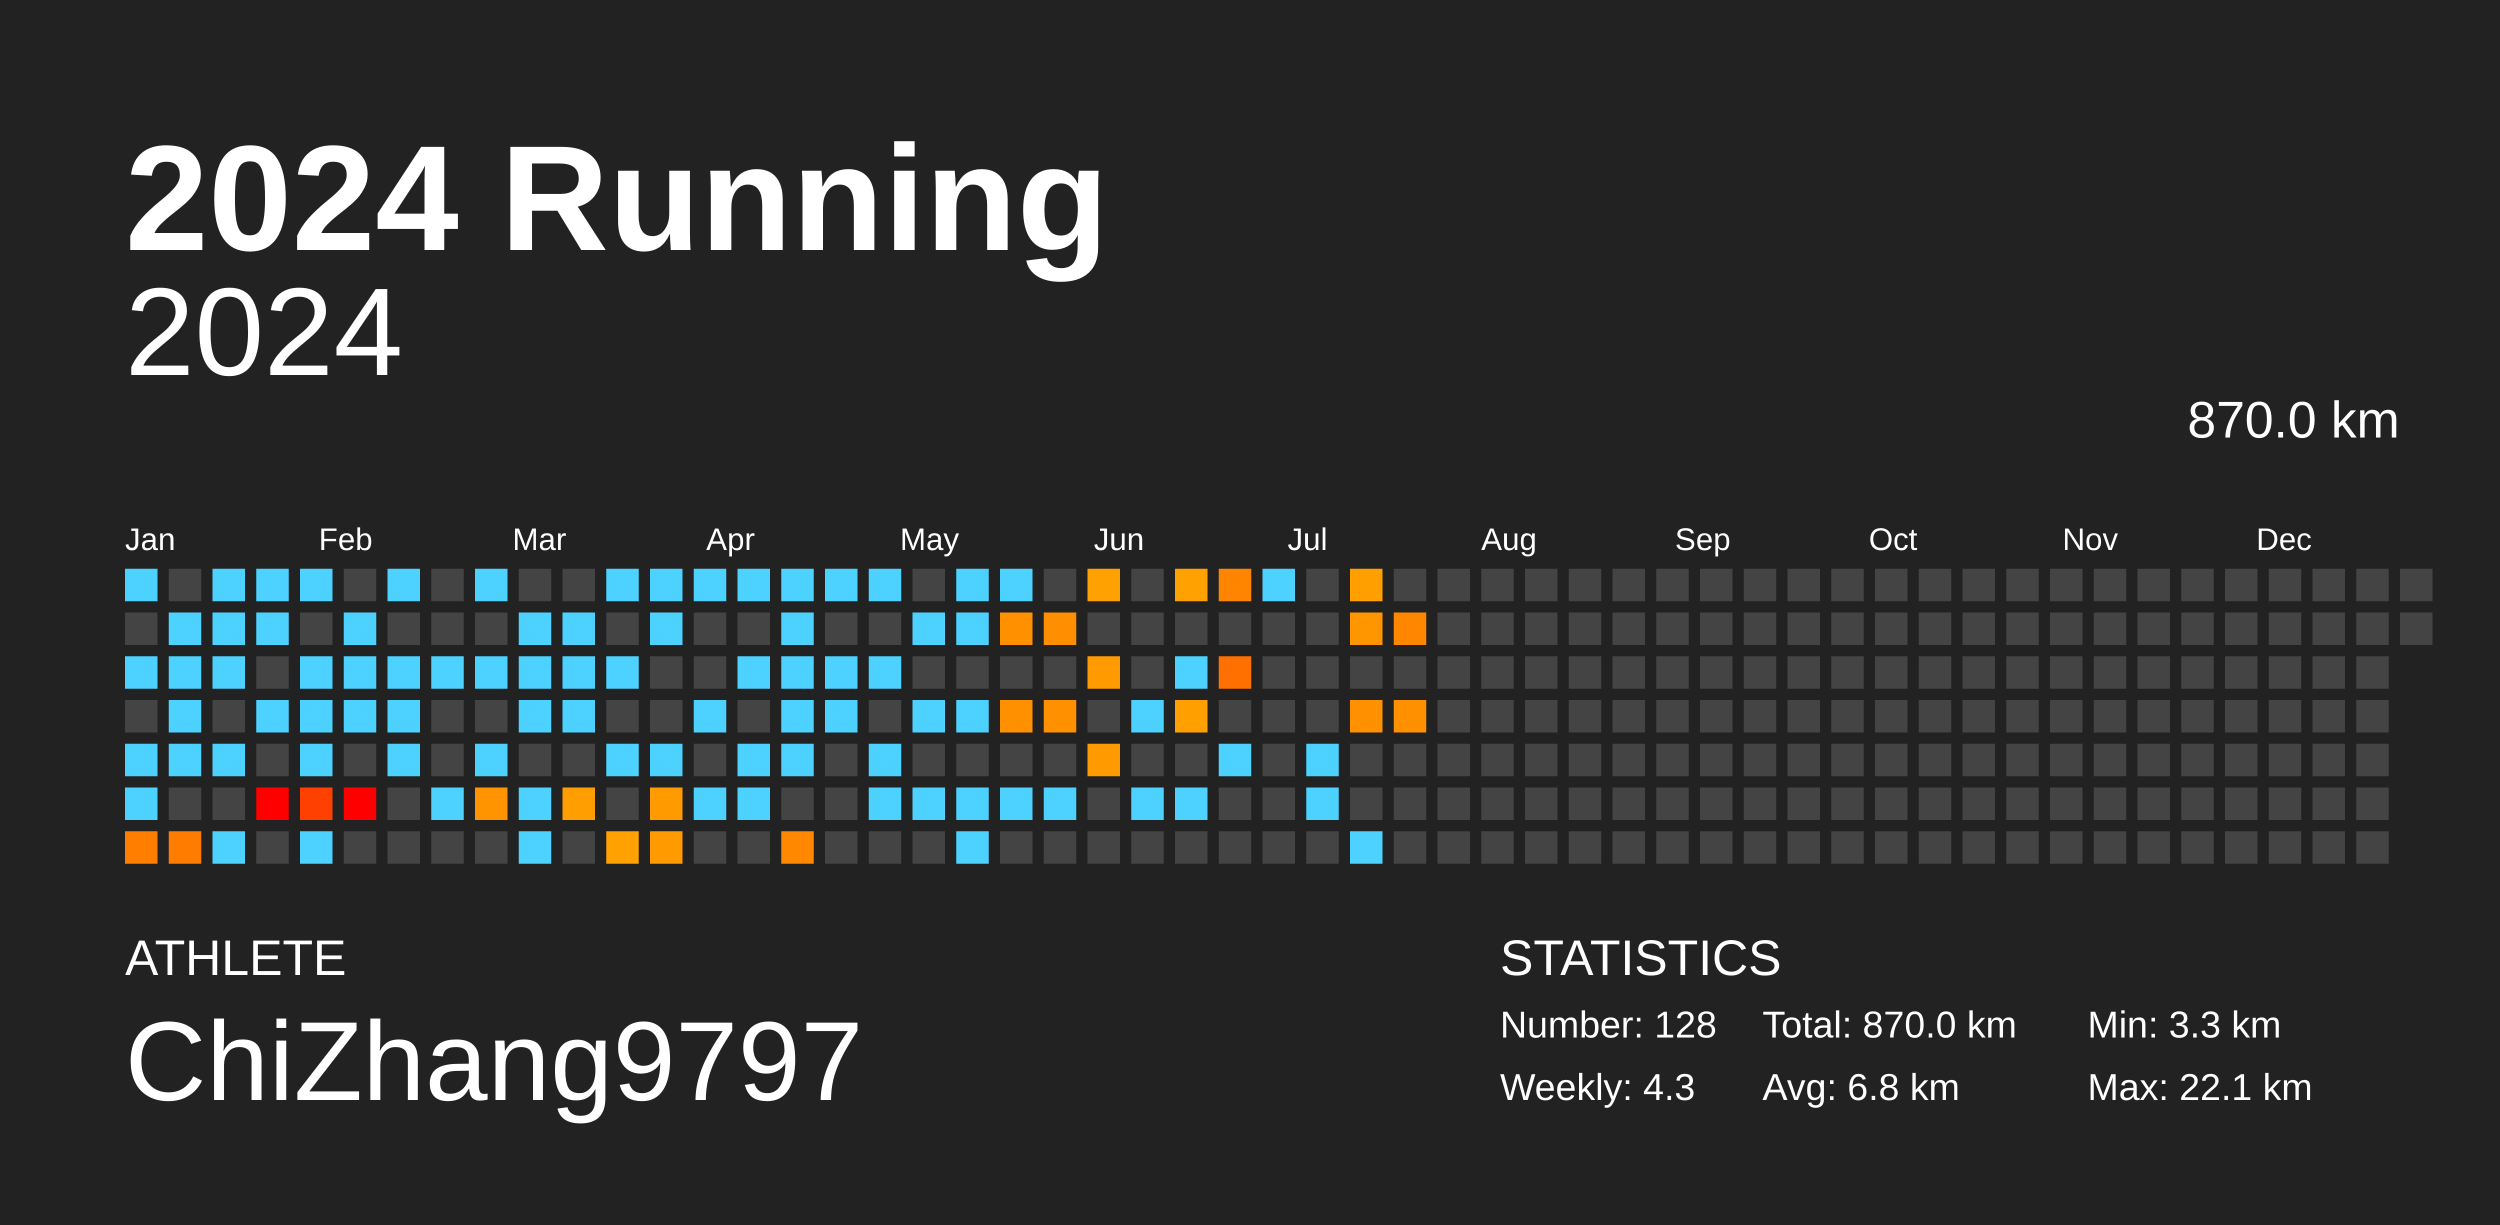
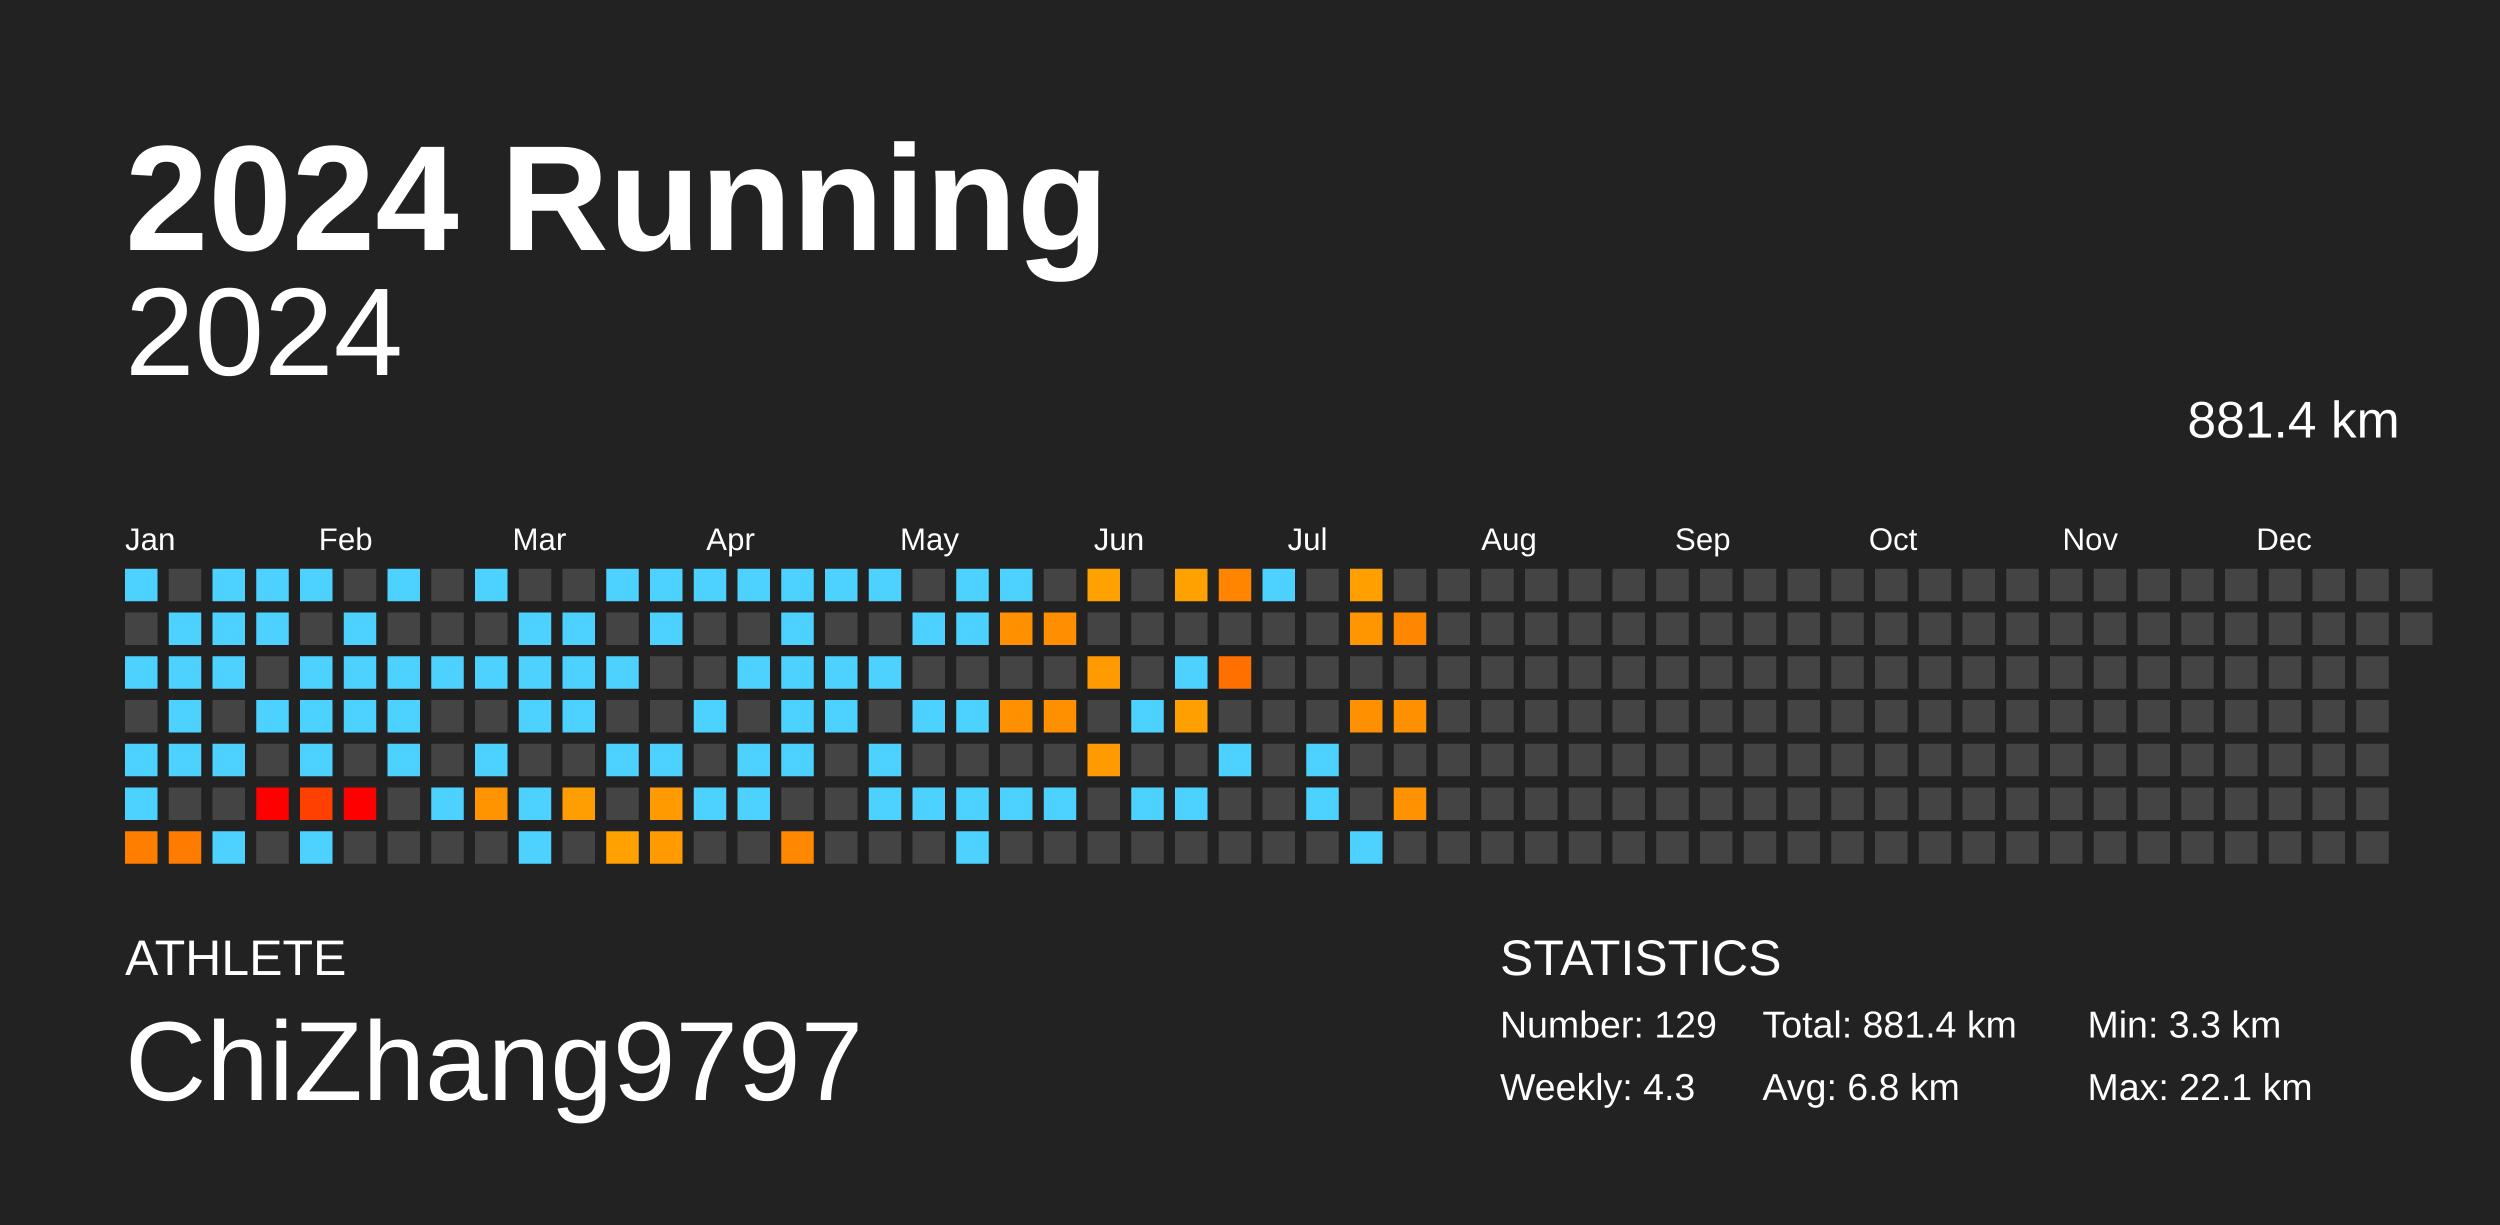
<svg xmlns="http://www.w3.org/2000/svg" baseProfile="full" height="98mm" version="1.1" viewBox="0,0,200,98" width="200mm">
  <defs />
  <rect fill="#222222" height="98" width="200" x="0" y="0" />
  <text fill="#FFFFFF" style="font-size:12px; font-family:Arial; font-weight:bold;" x="10" y="20">2024 Running</text>
  <text fill="#FFFFFF" style="font-size:4px; font-family:Arial" x="10" y="78">ATHLETE</text>
  <text fill="#FFFFFF" style="font-size:9px; font-family:Arial" x="10" y="88">ChiZhang9797</text>
  <text fill="#FFFFFF" style="font-size:4px; font-family:Arial" x="120" y="78">STATISTICS</text>
-   <text fill="#FFFFFF" style="font-size:3px; font-family:Arial" x="120" y="83">Number: 128</text>
+   <text fill="#FFFFFF" style="font-size:3px; font-family:Arial" x="120" y="83">Number: 129</text>
  <text fill="#FFFFFF" style="font-size:3px; font-family:Arial" x="120" y="88">Weekly: 4.3</text>
-   <text fill="#FFFFFF" style="font-size:3px; font-family:Arial" x="141" y="83">Total: 870.0 km</text>
+   <text fill="#FFFFFF" style="font-size:3px; font-family:Arial" x="141" y="83">Total: 881.4 km</text>
  <text fill="#FFFFFF" style="font-size:3px; font-family:Arial" x="141" y="88">Avg: 6.8 km</text>
  <text fill="#FFFFFF" style="font-size:3px; font-family:Arial" x="167" y="83">Min: 3.3 km</text>
  <text fill="#FFFFFF" style="font-size:3px; font-family:Arial" x="167" y="88">Max: 22.1 km</text>
  <text alignment-baseline="hanging" fill="#FFFFFF" style="font-size:10.0px; font-family:Arial;" x="10" y="30">2024</text>
-   <text alignment-baseline="hanging" fill="#FFFFFF" style="font-size:4.125px; font-family:Arial;" x="175" y="35">870.0 km</text>
+   <text alignment-baseline="hanging" fill="#FFFFFF" style="font-size:4.125px; font-family:Arial;" x="175" y="35">881.4 km</text>
  <text fill="#FFFFFF" style="font-size:2.5px; font-family:Arial" x="10.0" y="44">Jan</text>
  <text fill="#FFFFFF" style="font-size:2.5px; font-family:Arial" x="25.5" y="44">Feb</text>
  <text fill="#FFFFFF" style="font-size:2.5px; font-family:Arial" x="41.0" y="44">Mar</text>
  <text fill="#FFFFFF" style="font-size:2.5px; font-family:Arial" x="56.5" y="44">Apr</text>
  <text fill="#FFFFFF" style="font-size:2.5px; font-family:Arial" x="72.0" y="44">May</text>
  <text fill="#FFFFFF" style="font-size:2.5px; font-family:Arial" x="87.5" y="44">Jun</text>
  <text fill="#FFFFFF" style="font-size:2.5px; font-family:Arial" x="103.0" y="44">Jul</text>
  <text fill="#FFFFFF" style="font-size:2.5px; font-family:Arial" x="118.5" y="44">Aug</text>
  <text fill="#FFFFFF" style="font-size:2.5px; font-family:Arial" x="134.0" y="44">Sep</text>
  <text fill="#FFFFFF" style="font-size:2.5px; font-family:Arial" x="149.5" y="44">Oct</text>
  <text fill="#FFFFFF" style="font-size:2.5px; font-family:Arial" x="165.0" y="44">Nov</text>
  <text fill="#FFFFFF" style="font-size:2.5px; font-family:Arial" x="180.5" y="44">Dec</text>
  <rect fill="#4dd2ff" height="2.6" width="2.6" x="10.0" y="45.5" />
  <rect fill="#444444" height="2.6" width="2.6" x="10.0" y="49.0" />
  <rect fill="#4dd2ff" height="2.6" width="2.6" x="10.0" y="52.5" />
  <rect fill="#444444" height="2.6" width="2.6" x="10.0" y="56.0" />
  <rect fill="#4dd2ff" height="2.6" width="2.6" x="10.0" y="59.5" />
  <rect fill="#4dd2ff" height="2.6" width="2.6" x="10.0" y="63.0" />
  <rect fill="#ff7e00" height="2.6" width="2.6" x="10.0" y="66.5" />
  <rect fill="#444444" height="2.6" width="2.6" x="13.5" y="45.5" />
  <rect fill="#4dd2ff" height="2.6" width="2.6" x="13.5" y="49.0" />
  <rect fill="#4dd2ff" height="2.6" width="2.6" x="13.5" y="52.5" />
  <rect fill="#4dd2ff" height="2.6" width="2.6" x="13.5" y="56.0" />
  <rect fill="#4dd2ff" height="2.6" width="2.6" x="13.5" y="59.5" />
  <rect fill="#444444" height="2.6" width="2.6" x="13.5" y="63.0" />
  <rect fill="#ff7c00" height="2.6" width="2.6" x="13.5" y="66.5" />
  <rect fill="#4dd2ff" height="2.6" width="2.6" x="17.0" y="45.5" />
  <rect fill="#4dd2ff" height="2.6" width="2.6" x="17.0" y="49.0" />
  <rect fill="#4dd2ff" height="2.6" width="2.6" x="17.0" y="52.5" />
  <rect fill="#444444" height="2.6" width="2.6" x="17.0" y="56.0" />
  <rect fill="#4dd2ff" height="2.6" width="2.6" x="17.0" y="59.5" />
  <rect fill="#444444" height="2.6" width="2.6" x="17.0" y="63.0" />
  <rect fill="#4dd2ff" height="2.6" width="2.6" x="17.0" y="66.5" />
  <rect fill="#4dd2ff" height="2.6" width="2.6" x="20.5" y="45.5" />
  <rect fill="#4dd2ff" height="2.6" width="2.6" x="20.5" y="49.0" />
  <rect fill="#444444" height="2.6" width="2.6" x="20.5" y="52.5" />
  <rect fill="#4dd2ff" height="2.6" width="2.6" x="20.5" y="56.0" />
  <rect fill="#444444" height="2.6" width="2.6" x="20.5" y="59.5" />
  <rect fill="red" height="2.6" width="2.6" x="20.5" y="63.0" />
  <rect fill="#444444" height="2.6" width="2.6" x="20.5" y="66.5" />
  <rect fill="#4dd2ff" height="2.6" width="2.6" x="24.0" y="45.5" />
  <rect fill="#444444" height="2.6" width="2.6" x="24.0" y="49.0" />
  <rect fill="#4dd2ff" height="2.6" width="2.6" x="24.0" y="52.5" />
  <rect fill="#4dd2ff" height="2.6" width="2.6" x="24.0" y="56.0" />
  <rect fill="#4dd2ff" height="2.6" width="2.6" x="24.0" y="59.5" />
  <rect fill="#ff4000" height="2.6" width="2.6" x="24.0" y="63.0" />
  <rect fill="#4dd2ff" height="2.6" width="2.6" x="24.0" y="66.5" />
  <rect fill="#444444" height="2.6" width="2.6" x="27.5" y="45.5" />
  <rect fill="#4dd2ff" height="2.6" width="2.6" x="27.5" y="49.0" />
  <rect fill="#4dd2ff" height="2.6" width="2.6" x="27.5" y="52.5" />
  <rect fill="#4dd2ff" height="2.6" width="2.6" x="27.5" y="56.0" />
  <rect fill="#444444" height="2.6" width="2.6" x="27.5" y="59.5" />
  <rect fill="red" height="2.6" width="2.6" x="27.5" y="63.0" />
  <rect fill="#444444" height="2.6" width="2.6" x="27.5" y="66.5" />
  <rect fill="#4dd2ff" height="2.6" width="2.6" x="31.0" y="45.5" />
  <rect fill="#444444" height="2.6" width="2.6" x="31.0" y="49.0" />
  <rect fill="#4dd2ff" height="2.6" width="2.6" x="31.0" y="52.5" />
  <rect fill="#4dd2ff" height="2.6" width="2.6" x="31.0" y="56.0" />
  <rect fill="#4dd2ff" height="2.6" width="2.6" x="31.0" y="59.5" />
  <rect fill="#444444" height="2.6" width="2.6" x="31.0" y="63.0" />
  <rect fill="#444444" height="2.6" width="2.6" x="31.0" y="66.5" />
  <rect fill="#444444" height="2.6" width="2.6" x="34.5" y="45.5" />
  <rect fill="#444444" height="2.6" width="2.6" x="34.5" y="49.0" />
  <rect fill="#4dd2ff" height="2.6" width="2.6" x="34.5" y="52.5" />
  <rect fill="#444444" height="2.6" width="2.6" x="34.5" y="56.0" />
  <rect fill="#444444" height="2.6" width="2.6" x="34.5" y="59.5" />
  <rect fill="#4dd2ff" height="2.6" width="2.6" x="34.5" y="63.0" />
  <rect fill="#444444" height="2.6" width="2.6" x="34.5" y="66.5" />
  <rect fill="#4dd2ff" height="2.6" width="2.6" x="38.0" y="45.5" />
  <rect fill="#444444" height="2.6" width="2.6" x="38.0" y="49.0" />
  <rect fill="#4dd2ff" height="2.6" width="2.6" x="38.0" y="52.5" />
  <rect fill="#444444" height="2.6" width="2.6" x="38.0" y="56.0" />
  <rect fill="#4dd2ff" height="2.6" width="2.6" x="38.0" y="59.5" />
  <rect fill="#ff9300" height="2.6" width="2.6" x="38.0" y="63.0" />
  <rect fill="#444444" height="2.6" width="2.6" x="38.0" y="66.5" />
  <rect fill="#444444" height="2.6" width="2.6" x="41.5" y="45.5" />
  <rect fill="#4dd2ff" height="2.6" width="2.6" x="41.5" y="49.0" />
  <rect fill="#4dd2ff" height="2.6" width="2.6" x="41.5" y="52.5" />
  <rect fill="#4dd2ff" height="2.6" width="2.6" x="41.5" y="56.0" />
  <rect fill="#444444" height="2.6" width="2.6" x="41.5" y="59.5" />
  <rect fill="#4dd2ff" height="2.6" width="2.6" x="41.5" y="63.0" />
  <rect fill="#4dd2ff" height="2.6" width="2.6" x="41.5" y="66.5" />
  <rect fill="#444444" height="2.6" width="2.6" x="45.0" y="45.5" />
  <rect fill="#4dd2ff" height="2.6" width="2.6" x="45.0" y="49.0" />
  <rect fill="#4dd2ff" height="2.6" width="2.6" x="45.0" y="52.5" />
  <rect fill="#4dd2ff" height="2.6" width="2.6" x="45.0" y="56.0" />
  <rect fill="#444444" height="2.6" width="2.6" x="45.0" y="59.5" />
  <rect fill="#ff9e00" height="2.6" width="2.6" x="45.0" y="63.0" />
  <rect fill="#444444" height="2.6" width="2.6" x="45.0" y="66.5" />
  <rect fill="#4dd2ff" height="2.6" width="2.6" x="48.5" y="45.5" />
  <rect fill="#444444" height="2.6" width="2.6" x="48.5" y="49.0" />
  <rect fill="#4dd2ff" height="2.6" width="2.6" x="48.5" y="52.5" />
  <rect fill="#444444" height="2.6" width="2.6" x="48.5" y="56.0" />
  <rect fill="#4dd2ff" height="2.6" width="2.6" x="48.5" y="59.5" />
  <rect fill="#444444" height="2.6" width="2.6" x="48.5" y="63.0" />
  <rect fill="#ffa100" height="2.6" width="2.6" x="48.5" y="66.5" />
  <rect fill="#4dd2ff" height="2.6" width="2.6" x="52.0" y="45.5" />
  <rect fill="#4dd2ff" height="2.6" width="2.6" x="52.0" y="49.0" />
  <rect fill="#444444" height="2.6" width="2.6" x="52.0" y="52.5" />
  <rect fill="#444444" height="2.6" width="2.6" x="52.0" y="56.0" />
  <rect fill="#4dd2ff" height="2.6" width="2.6" x="52.0" y="59.5" />
  <rect fill="#ff9b00" height="2.6" width="2.6" x="52.0" y="63.0" />
  <rect fill="#ff9b00" height="2.6" width="2.6" x="52.0" y="66.5" />
  <rect fill="#4dd2ff" height="2.6" width="2.6" x="55.5" y="45.5" />
  <rect fill="#444444" height="2.6" width="2.6" x="55.5" y="49.0" />
  <rect fill="#444444" height="2.6" width="2.6" x="55.5" y="52.5" />
  <rect fill="#4dd2ff" height="2.6" width="2.6" x="55.5" y="56.0" />
  <rect fill="#444444" height="2.6" width="2.6" x="55.5" y="59.5" />
  <rect fill="#4dd2ff" height="2.6" width="2.6" x="55.5" y="63.0" />
  <rect fill="#444444" height="2.6" width="2.6" x="55.5" y="66.5" />
  <rect fill="#4dd2ff" height="2.6" width="2.6" x="59.0" y="45.5" />
  <rect fill="#444444" height="2.6" width="2.6" x="59.0" y="49.0" />
  <rect fill="#4dd2ff" height="2.6" width="2.6" x="59.0" y="52.5" />
  <rect fill="#444444" height="2.6" width="2.6" x="59.0" y="56.0" />
  <rect fill="#4dd2ff" height="2.6" width="2.6" x="59.0" y="59.5" />
  <rect fill="#4dd2ff" height="2.6" width="2.6" x="59.0" y="63.0" />
  <rect fill="#444444" height="2.6" width="2.6" x="59.0" y="66.5" />
  <rect fill="#4dd2ff" height="2.6" width="2.6" x="62.5" y="45.5" />
  <rect fill="#4dd2ff" height="2.6" width="2.6" x="62.5" y="49.0" />
  <rect fill="#4dd2ff" height="2.6" width="2.6" x="62.5" y="52.5" />
  <rect fill="#4dd2ff" height="2.6" width="2.6" x="62.5" y="56.0" />
  <rect fill="#4dd2ff" height="2.6" width="2.6" x="62.5" y="59.5" />
  <rect fill="#444444" height="2.6" width="2.6" x="62.5" y="63.0" />
  <rect fill="#ff8800" height="2.6" width="2.6" x="62.5" y="66.5" />
  <rect fill="#4dd2ff" height="2.6" width="2.6" x="66.0" y="45.5" />
  <rect fill="#444444" height="2.6" width="2.6" x="66.0" y="49.0" />
  <rect fill="#4dd2ff" height="2.6" width="2.6" x="66.0" y="52.5" />
  <rect fill="#4dd2ff" height="2.6" width="2.6" x="66.0" y="56.0" />
  <rect fill="#444444" height="2.6" width="2.6" x="66.0" y="59.5" />
  <rect fill="#444444" height="2.6" width="2.6" x="66.0" y="63.0" />
  <rect fill="#444444" height="2.6" width="2.6" x="66.0" y="66.5" />
  <rect fill="#4dd2ff" height="2.6" width="2.6" x="69.5" y="45.5" />
  <rect fill="#444444" height="2.6" width="2.6" x="69.5" y="49.0" />
  <rect fill="#4dd2ff" height="2.6" width="2.6" x="69.5" y="52.5" />
  <rect fill="#444444" height="2.6" width="2.6" x="69.5" y="56.0" />
  <rect fill="#4dd2ff" height="2.6" width="2.6" x="69.5" y="59.5" />
  <rect fill="#4dd2ff" height="2.6" width="2.6" x="69.5" y="63.0" />
  <rect fill="#444444" height="2.6" width="2.6" x="69.5" y="66.5" />
  <rect fill="#444444" height="2.6" width="2.6" x="73.0" y="45.5" />
  <rect fill="#4dd2ff" height="2.6" width="2.6" x="73.0" y="49.0" />
  <rect fill="#444444" height="2.6" width="2.6" x="73.0" y="52.5" />
  <rect fill="#4dd2ff" height="2.6" width="2.6" x="73.0" y="56.0" />
  <rect fill="#444444" height="2.6" width="2.6" x="73.0" y="59.5" />
  <rect fill="#4dd2ff" height="2.6" width="2.6" x="73.0" y="63.0" />
  <rect fill="#444444" height="2.6" width="2.6" x="73.0" y="66.5" />
  <rect fill="#4dd2ff" height="2.6" width="2.6" x="76.5" y="45.5" />
  <rect fill="#4dd2ff" height="2.6" width="2.6" x="76.5" y="49.0" />
  <rect fill="#444444" height="2.6" width="2.6" x="76.5" y="52.5" />
  <rect fill="#4dd2ff" height="2.6" width="2.6" x="76.5" y="56.0" />
  <rect fill="#444444" height="2.6" width="2.6" x="76.5" y="59.5" />
  <rect fill="#4dd2ff" height="2.6" width="2.6" x="76.5" y="63.0" />
  <rect fill="#4dd2ff" height="2.6" width="2.6" x="76.5" y="66.5" />
  <rect fill="#4dd2ff" height="2.6" width="2.6" x="80.0" y="45.5" />
  <rect fill="#ff9000" height="2.6" width="2.6" x="80.0" y="49.0" />
  <rect fill="#444444" height="2.6" width="2.6" x="80.0" y="52.5" />
  <rect fill="#ff9000" height="2.6" width="2.6" x="80.0" y="56.0" />
  <rect fill="#444444" height="2.6" width="2.6" x="80.0" y="59.5" />
  <rect fill="#4dd2ff" height="2.6" width="2.6" x="80.0" y="63.0" />
  <rect fill="#444444" height="2.6" width="2.6" x="80.0" y="66.5" />
  <rect fill="#444444" height="2.6" width="2.6" x="83.5" y="45.5" />
  <rect fill="#ff8e00" height="2.6" width="2.6" x="83.5" y="49.0" />
  <rect fill="#444444" height="2.6" width="2.6" x="83.5" y="52.5" />
  <rect fill="#ff9100" height="2.6" width="2.6" x="83.5" y="56.0" />
  <rect fill="#444444" height="2.6" width="2.6" x="83.5" y="59.5" />
  <rect fill="#4dd2ff" height="2.6" width="2.6" x="83.5" y="63.0" />
  <rect fill="#444444" height="2.6" width="2.6" x="83.5" y="66.5" />
  <rect fill="#ffa100" height="2.6" width="2.6" x="87.0" y="45.5" />
  <rect fill="#444444" height="2.6" width="2.6" x="87.0" y="49.0" />
  <rect fill="#ff9b00" height="2.6" width="2.6" x="87.0" y="52.5" />
  <rect fill="#444444" height="2.6" width="2.6" x="87.0" y="56.0" />
  <rect fill="#ff9b00" height="2.6" width="2.6" x="87.0" y="59.5" />
  <rect fill="#444444" height="2.6" width="2.6" x="87.0" y="63.0" />
  <rect fill="#444444" height="2.6" width="2.6" x="87.0" y="66.5" />
  <rect fill="#444444" height="2.6" width="2.6" x="90.5" y="45.5" />
  <rect fill="#444444" height="2.6" width="2.6" x="90.5" y="49.0" />
  <rect fill="#444444" height="2.6" width="2.6" x="90.5" y="52.5" />
  <rect fill="#4dd2ff" height="2.6" width="2.6" x="90.5" y="56.0" />
  <rect fill="#444444" height="2.6" width="2.6" x="90.5" y="59.5" />
  <rect fill="#4dd2ff" height="2.6" width="2.6" x="90.5" y="63.0" />
  <rect fill="#444444" height="2.6" width="2.6" x="90.5" y="66.5" />
  <rect fill="#ffa100" height="2.6" width="2.6" x="94.0" y="45.5" />
  <rect fill="#444444" height="2.6" width="2.6" x="94.0" y="49.0" />
  <rect fill="#4dd2ff" height="2.6" width="2.6" x="94.0" y="52.5" />
  <rect fill="#ffa000" height="2.6" width="2.6" x="94.0" y="56.0" />
  <rect fill="#444444" height="2.6" width="2.6" x="94.0" y="59.5" />
  <rect fill="#4dd2ff" height="2.6" width="2.6" x="94.0" y="63.0" />
  <rect fill="#444444" height="2.6" width="2.6" x="94.0" y="66.5" />
  <rect fill="#ff8500" height="2.6" width="2.6" x="97.5" y="45.5" />
  <rect fill="#444444" height="2.6" width="2.6" x="97.5" y="49.0" />
  <rect fill="#ff7000" height="2.6" width="2.6" x="97.5" y="52.5" />
  <rect fill="#444444" height="2.6" width="2.6" x="97.5" y="56.0" />
  <rect fill="#4dd2ff" height="2.6" width="2.6" x="97.5" y="59.5" />
  <rect fill="#444444" height="2.6" width="2.6" x="97.5" y="63.0" />
  <rect fill="#444444" height="2.6" width="2.6" x="97.5" y="66.5" />
  <rect fill="#4dd2ff" height="2.6" width="2.6" x="101.0" y="45.5" />
  <rect fill="#444444" height="2.6" width="2.6" x="101.0" y="49.0" />
  <rect fill="#444444" height="2.6" width="2.6" x="101.0" y="52.5" />
  <rect fill="#444444" height="2.6" width="2.6" x="101.0" y="56.0" />
  <rect fill="#444444" height="2.6" width="2.6" x="101.0" y="59.5" />
  <rect fill="#444444" height="2.6" width="2.6" x="101.0" y="63.0" />
  <rect fill="#444444" height="2.6" width="2.6" x="101.0" y="66.5" />
  <rect fill="#444444" height="2.6" width="2.6" x="104.5" y="45.5" />
  <rect fill="#444444" height="2.6" width="2.6" x="104.5" y="49.0" />
  <rect fill="#444444" height="2.6" width="2.6" x="104.5" y="52.5" />
  <rect fill="#444444" height="2.6" width="2.6" x="104.5" y="56.0" />
  <rect fill="#4dd2ff" height="2.6" width="2.6" x="104.5" y="59.5" />
  <rect fill="#4dd2ff" height="2.6" width="2.6" x="104.5" y="63.0" />
  <rect fill="#444444" height="2.6" width="2.6" x="104.5" y="66.5" />
  <rect fill="#ffa000" height="2.6" width="2.6" x="108.0" y="45.5" />
  <rect fill="#ff9600" height="2.6" width="2.6" x="108.0" y="49.0" />
  <rect fill="#444444" height="2.6" width="2.6" x="108.0" y="52.5" />
  <rect fill="#ff9100" height="2.6" width="2.6" x="108.0" y="56.0" />
  <rect fill="#444444" height="2.6" width="2.6" x="108.0" y="59.5" />
  <rect fill="#444444" height="2.6" width="2.6" x="108.0" y="63.0" />
  <rect fill="#4dd2ff" height="2.6" width="2.6" x="108.0" y="66.5" />
  <rect fill="#444444" height="2.6" width="2.6" x="111.5" y="45.5" />
  <rect fill="#ff8700" height="2.6" width="2.6" x="111.5" y="49.0" />
  <rect fill="#444444" height="2.6" width="2.6" x="111.5" y="52.5" />
  <rect fill="#ff9000" height="2.6" width="2.6" x="111.5" y="56.0" />
  <rect fill="#444444" height="2.6" width="2.6" x="111.5" y="59.5" />
-   <rect fill="#444444" height="2.6" width="2.6" x="111.5" y="63.0" />
+   <rect fill="#ff9200" height="2.6" width="2.6" x="111.5" y="63.0" />
  <rect fill="#444444" height="2.6" width="2.6" x="111.5" y="66.5" />
  <rect fill="#444444" height="2.6" width="2.6" x="115.0" y="45.5" />
  <rect fill="#444444" height="2.6" width="2.6" x="115.0" y="49.0" />
  <rect fill="#444444" height="2.6" width="2.6" x="115.0" y="52.5" />
  <rect fill="#444444" height="2.6" width="2.6" x="115.0" y="56.0" />
  <rect fill="#444444" height="2.6" width="2.6" x="115.0" y="59.5" />
  <rect fill="#444444" height="2.6" width="2.6" x="115.0" y="63.0" />
  <rect fill="#444444" height="2.6" width="2.6" x="115.0" y="66.5" />
  <rect fill="#444444" height="2.6" width="2.6" x="118.5" y="45.5" />
  <rect fill="#444444" height="2.6" width="2.6" x="118.5" y="49.0" />
  <rect fill="#444444" height="2.6" width="2.6" x="118.5" y="52.5" />
  <rect fill="#444444" height="2.6" width="2.6" x="118.5" y="56.0" />
  <rect fill="#444444" height="2.6" width="2.6" x="118.5" y="59.5" />
  <rect fill="#444444" height="2.6" width="2.6" x="118.5" y="63.0" />
  <rect fill="#444444" height="2.6" width="2.6" x="118.5" y="66.5" />
  <rect fill="#444444" height="2.6" width="2.6" x="122.0" y="45.5" />
  <rect fill="#444444" height="2.6" width="2.6" x="122.0" y="49.0" />
  <rect fill="#444444" height="2.6" width="2.6" x="122.0" y="52.5" />
  <rect fill="#444444" height="2.6" width="2.6" x="122.0" y="56.0" />
  <rect fill="#444444" height="2.6" width="2.6" x="122.0" y="59.5" />
  <rect fill="#444444" height="2.6" width="2.6" x="122.0" y="63.0" />
  <rect fill="#444444" height="2.6" width="2.6" x="122.0" y="66.5" />
  <rect fill="#444444" height="2.6" width="2.6" x="125.5" y="45.5" />
  <rect fill="#444444" height="2.6" width="2.6" x="125.5" y="49.0" />
  <rect fill="#444444" height="2.6" width="2.6" x="125.5" y="52.5" />
  <rect fill="#444444" height="2.6" width="2.6" x="125.5" y="56.0" />
  <rect fill="#444444" height="2.6" width="2.6" x="125.5" y="59.5" />
  <rect fill="#444444" height="2.6" width="2.6" x="125.5" y="63.0" />
  <rect fill="#444444" height="2.6" width="2.6" x="125.5" y="66.5" />
  <rect fill="#444444" height="2.6" width="2.6" x="129.0" y="45.5" />
  <rect fill="#444444" height="2.6" width="2.6" x="129.0" y="49.0" />
  <rect fill="#444444" height="2.6" width="2.6" x="129.0" y="52.5" />
  <rect fill="#444444" height="2.6" width="2.6" x="129.0" y="56.0" />
  <rect fill="#444444" height="2.6" width="2.6" x="129.0" y="59.5" />
  <rect fill="#444444" height="2.6" width="2.6" x="129.0" y="63.0" />
  <rect fill="#444444" height="2.6" width="2.6" x="129.0" y="66.5" />
  <rect fill="#444444" height="2.6" width="2.6" x="132.5" y="45.5" />
  <rect fill="#444444" height="2.6" width="2.6" x="132.5" y="49.0" />
  <rect fill="#444444" height="2.6" width="2.6" x="132.5" y="52.5" />
  <rect fill="#444444" height="2.6" width="2.6" x="132.5" y="56.0" />
  <rect fill="#444444" height="2.6" width="2.6" x="132.5" y="59.5" />
  <rect fill="#444444" height="2.6" width="2.6" x="132.5" y="63.0" />
  <rect fill="#444444" height="2.6" width="2.6" x="132.5" y="66.5" />
  <rect fill="#444444" height="2.6" width="2.6" x="136.0" y="45.5" />
  <rect fill="#444444" height="2.6" width="2.6" x="136.0" y="49.0" />
  <rect fill="#444444" height="2.6" width="2.6" x="136.0" y="52.5" />
  <rect fill="#444444" height="2.6" width="2.6" x="136.0" y="56.0" />
  <rect fill="#444444" height="2.6" width="2.6" x="136.0" y="59.5" />
  <rect fill="#444444" height="2.6" width="2.6" x="136.0" y="63.0" />
  <rect fill="#444444" height="2.6" width="2.6" x="136.0" y="66.5" />
  <rect fill="#444444" height="2.6" width="2.6" x="139.5" y="45.5" />
  <rect fill="#444444" height="2.6" width="2.6" x="139.5" y="49.0" />
  <rect fill="#444444" height="2.6" width="2.6" x="139.5" y="52.5" />
  <rect fill="#444444" height="2.6" width="2.6" x="139.5" y="56.0" />
  <rect fill="#444444" height="2.6" width="2.6" x="139.5" y="59.5" />
  <rect fill="#444444" height="2.6" width="2.6" x="139.5" y="63.0" />
  <rect fill="#444444" height="2.6" width="2.6" x="139.5" y="66.5" />
  <rect fill="#444444" height="2.6" width="2.6" x="143.0" y="45.5" />
  <rect fill="#444444" height="2.6" width="2.6" x="143.0" y="49.0" />
  <rect fill="#444444" height="2.6" width="2.6" x="143.0" y="52.5" />
  <rect fill="#444444" height="2.6" width="2.6" x="143.0" y="56.0" />
  <rect fill="#444444" height="2.6" width="2.6" x="143.0" y="59.5" />
  <rect fill="#444444" height="2.6" width="2.6" x="143.0" y="63.0" />
  <rect fill="#444444" height="2.6" width="2.6" x="143.0" y="66.5" />
  <rect fill="#444444" height="2.6" width="2.6" x="146.5" y="45.5" />
  <rect fill="#444444" height="2.6" width="2.6" x="146.5" y="49.0" />
  <rect fill="#444444" height="2.6" width="2.6" x="146.5" y="52.5" />
  <rect fill="#444444" height="2.6" width="2.6" x="146.5" y="56.0" />
  <rect fill="#444444" height="2.6" width="2.6" x="146.5" y="59.5" />
  <rect fill="#444444" height="2.6" width="2.6" x="146.5" y="63.0" />
  <rect fill="#444444" height="2.6" width="2.6" x="146.5" y="66.5" />
  <rect fill="#444444" height="2.6" width="2.6" x="150.0" y="45.5" />
  <rect fill="#444444" height="2.6" width="2.6" x="150.0" y="49.0" />
  <rect fill="#444444" height="2.6" width="2.6" x="150.0" y="52.5" />
  <rect fill="#444444" height="2.6" width="2.6" x="150.0" y="56.0" />
  <rect fill="#444444" height="2.6" width="2.6" x="150.0" y="59.5" />
  <rect fill="#444444" height="2.6" width="2.6" x="150.0" y="63.0" />
  <rect fill="#444444" height="2.6" width="2.6" x="150.0" y="66.5" />
  <rect fill="#444444" height="2.6" width="2.6" x="153.5" y="45.5" />
  <rect fill="#444444" height="2.6" width="2.6" x="153.5" y="49.0" />
  <rect fill="#444444" height="2.6" width="2.6" x="153.5" y="52.5" />
  <rect fill="#444444" height="2.6" width="2.6" x="153.5" y="56.0" />
  <rect fill="#444444" height="2.6" width="2.6" x="153.5" y="59.5" />
  <rect fill="#444444" height="2.6" width="2.6" x="153.5" y="63.0" />
  <rect fill="#444444" height="2.6" width="2.6" x="153.5" y="66.5" />
  <rect fill="#444444" height="2.6" width="2.6" x="157.0" y="45.5" />
  <rect fill="#444444" height="2.6" width="2.6" x="157.0" y="49.0" />
  <rect fill="#444444" height="2.6" width="2.6" x="157.0" y="52.5" />
  <rect fill="#444444" height="2.6" width="2.6" x="157.0" y="56.0" />
  <rect fill="#444444" height="2.6" width="2.6" x="157.0" y="59.5" />
  <rect fill="#444444" height="2.6" width="2.6" x="157.0" y="63.0" />
  <rect fill="#444444" height="2.6" width="2.6" x="157.0" y="66.5" />
  <rect fill="#444444" height="2.6" width="2.6" x="160.5" y="45.5" />
  <rect fill="#444444" height="2.6" width="2.6" x="160.5" y="49.0" />
  <rect fill="#444444" height="2.6" width="2.6" x="160.5" y="52.5" />
  <rect fill="#444444" height="2.6" width="2.6" x="160.5" y="56.0" />
  <rect fill="#444444" height="2.6" width="2.6" x="160.5" y="59.5" />
  <rect fill="#444444" height="2.6" width="2.6" x="160.5" y="63.0" />
  <rect fill="#444444" height="2.6" width="2.6" x="160.5" y="66.5" />
  <rect fill="#444444" height="2.6" width="2.6" x="164.0" y="45.5" />
  <rect fill="#444444" height="2.6" width="2.6" x="164.0" y="49.0" />
  <rect fill="#444444" height="2.6" width="2.6" x="164.0" y="52.5" />
  <rect fill="#444444" height="2.6" width="2.6" x="164.0" y="56.0" />
  <rect fill="#444444" height="2.6" width="2.6" x="164.0" y="59.5" />
  <rect fill="#444444" height="2.6" width="2.6" x="164.0" y="63.0" />
  <rect fill="#444444" height="2.6" width="2.6" x="164.0" y="66.5" />
  <rect fill="#444444" height="2.6" width="2.6" x="167.5" y="45.5" />
  <rect fill="#444444" height="2.6" width="2.6" x="167.5" y="49.0" />
  <rect fill="#444444" height="2.6" width="2.6" x="167.5" y="52.5" />
  <rect fill="#444444" height="2.6" width="2.6" x="167.5" y="56.0" />
  <rect fill="#444444" height="2.6" width="2.6" x="167.5" y="59.5" />
  <rect fill="#444444" height="2.6" width="2.6" x="167.5" y="63.0" />
  <rect fill="#444444" height="2.6" width="2.6" x="167.5" y="66.5" />
  <rect fill="#444444" height="2.6" width="2.6" x="171.0" y="45.5" />
  <rect fill="#444444" height="2.6" width="2.6" x="171.0" y="49.0" />
  <rect fill="#444444" height="2.6" width="2.6" x="171.0" y="52.5" />
  <rect fill="#444444" height="2.6" width="2.6" x="171.0" y="56.0" />
  <rect fill="#444444" height="2.6" width="2.6" x="171.0" y="59.5" />
  <rect fill="#444444" height="2.6" width="2.6" x="171.0" y="63.0" />
  <rect fill="#444444" height="2.6" width="2.6" x="171.0" y="66.5" />
  <rect fill="#444444" height="2.6" width="2.6" x="174.5" y="45.5" />
  <rect fill="#444444" height="2.6" width="2.6" x="174.5" y="49.0" />
  <rect fill="#444444" height="2.6" width="2.6" x="174.5" y="52.5" />
  <rect fill="#444444" height="2.6" width="2.6" x="174.5" y="56.0" />
  <rect fill="#444444" height="2.6" width="2.6" x="174.5" y="59.5" />
  <rect fill="#444444" height="2.6" width="2.6" x="174.5" y="63.0" />
  <rect fill="#444444" height="2.6" width="2.6" x="174.5" y="66.5" />
  <rect fill="#444444" height="2.6" width="2.6" x="178.0" y="45.5" />
  <rect fill="#444444" height="2.6" width="2.6" x="178.0" y="49.0" />
  <rect fill="#444444" height="2.6" width="2.6" x="178.0" y="52.5" />
  <rect fill="#444444" height="2.6" width="2.6" x="178.0" y="56.0" />
  <rect fill="#444444" height="2.6" width="2.6" x="178.0" y="59.5" />
  <rect fill="#444444" height="2.6" width="2.6" x="178.0" y="63.0" />
  <rect fill="#444444" height="2.6" width="2.6" x="178.0" y="66.5" />
  <rect fill="#444444" height="2.6" width="2.6" x="181.5" y="45.5" />
  <rect fill="#444444" height="2.6" width="2.6" x="181.5" y="49.0" />
  <rect fill="#444444" height="2.6" width="2.6" x="181.5" y="52.5" />
  <rect fill="#444444" height="2.6" width="2.6" x="181.5" y="56.0" />
  <rect fill="#444444" height="2.6" width="2.6" x="181.5" y="59.5" />
  <rect fill="#444444" height="2.6" width="2.6" x="181.5" y="63.0" />
  <rect fill="#444444" height="2.6" width="2.6" x="181.5" y="66.5" />
  <rect fill="#444444" height="2.6" width="2.6" x="185.0" y="45.5" />
  <rect fill="#444444" height="2.6" width="2.6" x="185.0" y="49.0" />
  <rect fill="#444444" height="2.6" width="2.6" x="185.0" y="52.5" />
  <rect fill="#444444" height="2.6" width="2.6" x="185.0" y="56.0" />
  <rect fill="#444444" height="2.6" width="2.6" x="185.0" y="59.5" />
  <rect fill="#444444" height="2.6" width="2.6" x="185.0" y="63.0" />
  <rect fill="#444444" height="2.6" width="2.6" x="185.0" y="66.5" />
  <rect fill="#444444" height="2.6" width="2.6" x="188.5" y="45.5" />
  <rect fill="#444444" height="2.6" width="2.6" x="188.5" y="49.0" />
  <rect fill="#444444" height="2.6" width="2.6" x="188.5" y="52.5" />
  <rect fill="#444444" height="2.6" width="2.6" x="188.5" y="56.0" />
  <rect fill="#444444" height="2.6" width="2.6" x="188.5" y="59.5" />
  <rect fill="#444444" height="2.6" width="2.6" x="188.5" y="63.0" />
  <rect fill="#444444" height="2.6" width="2.6" x="188.5" y="66.5" />
  <rect fill="#444444" height="2.6" width="2.6" x="192.0" y="45.5" />
  <rect fill="#444444" height="2.6" width="2.6" x="192.0" y="49.0" />
</svg>
